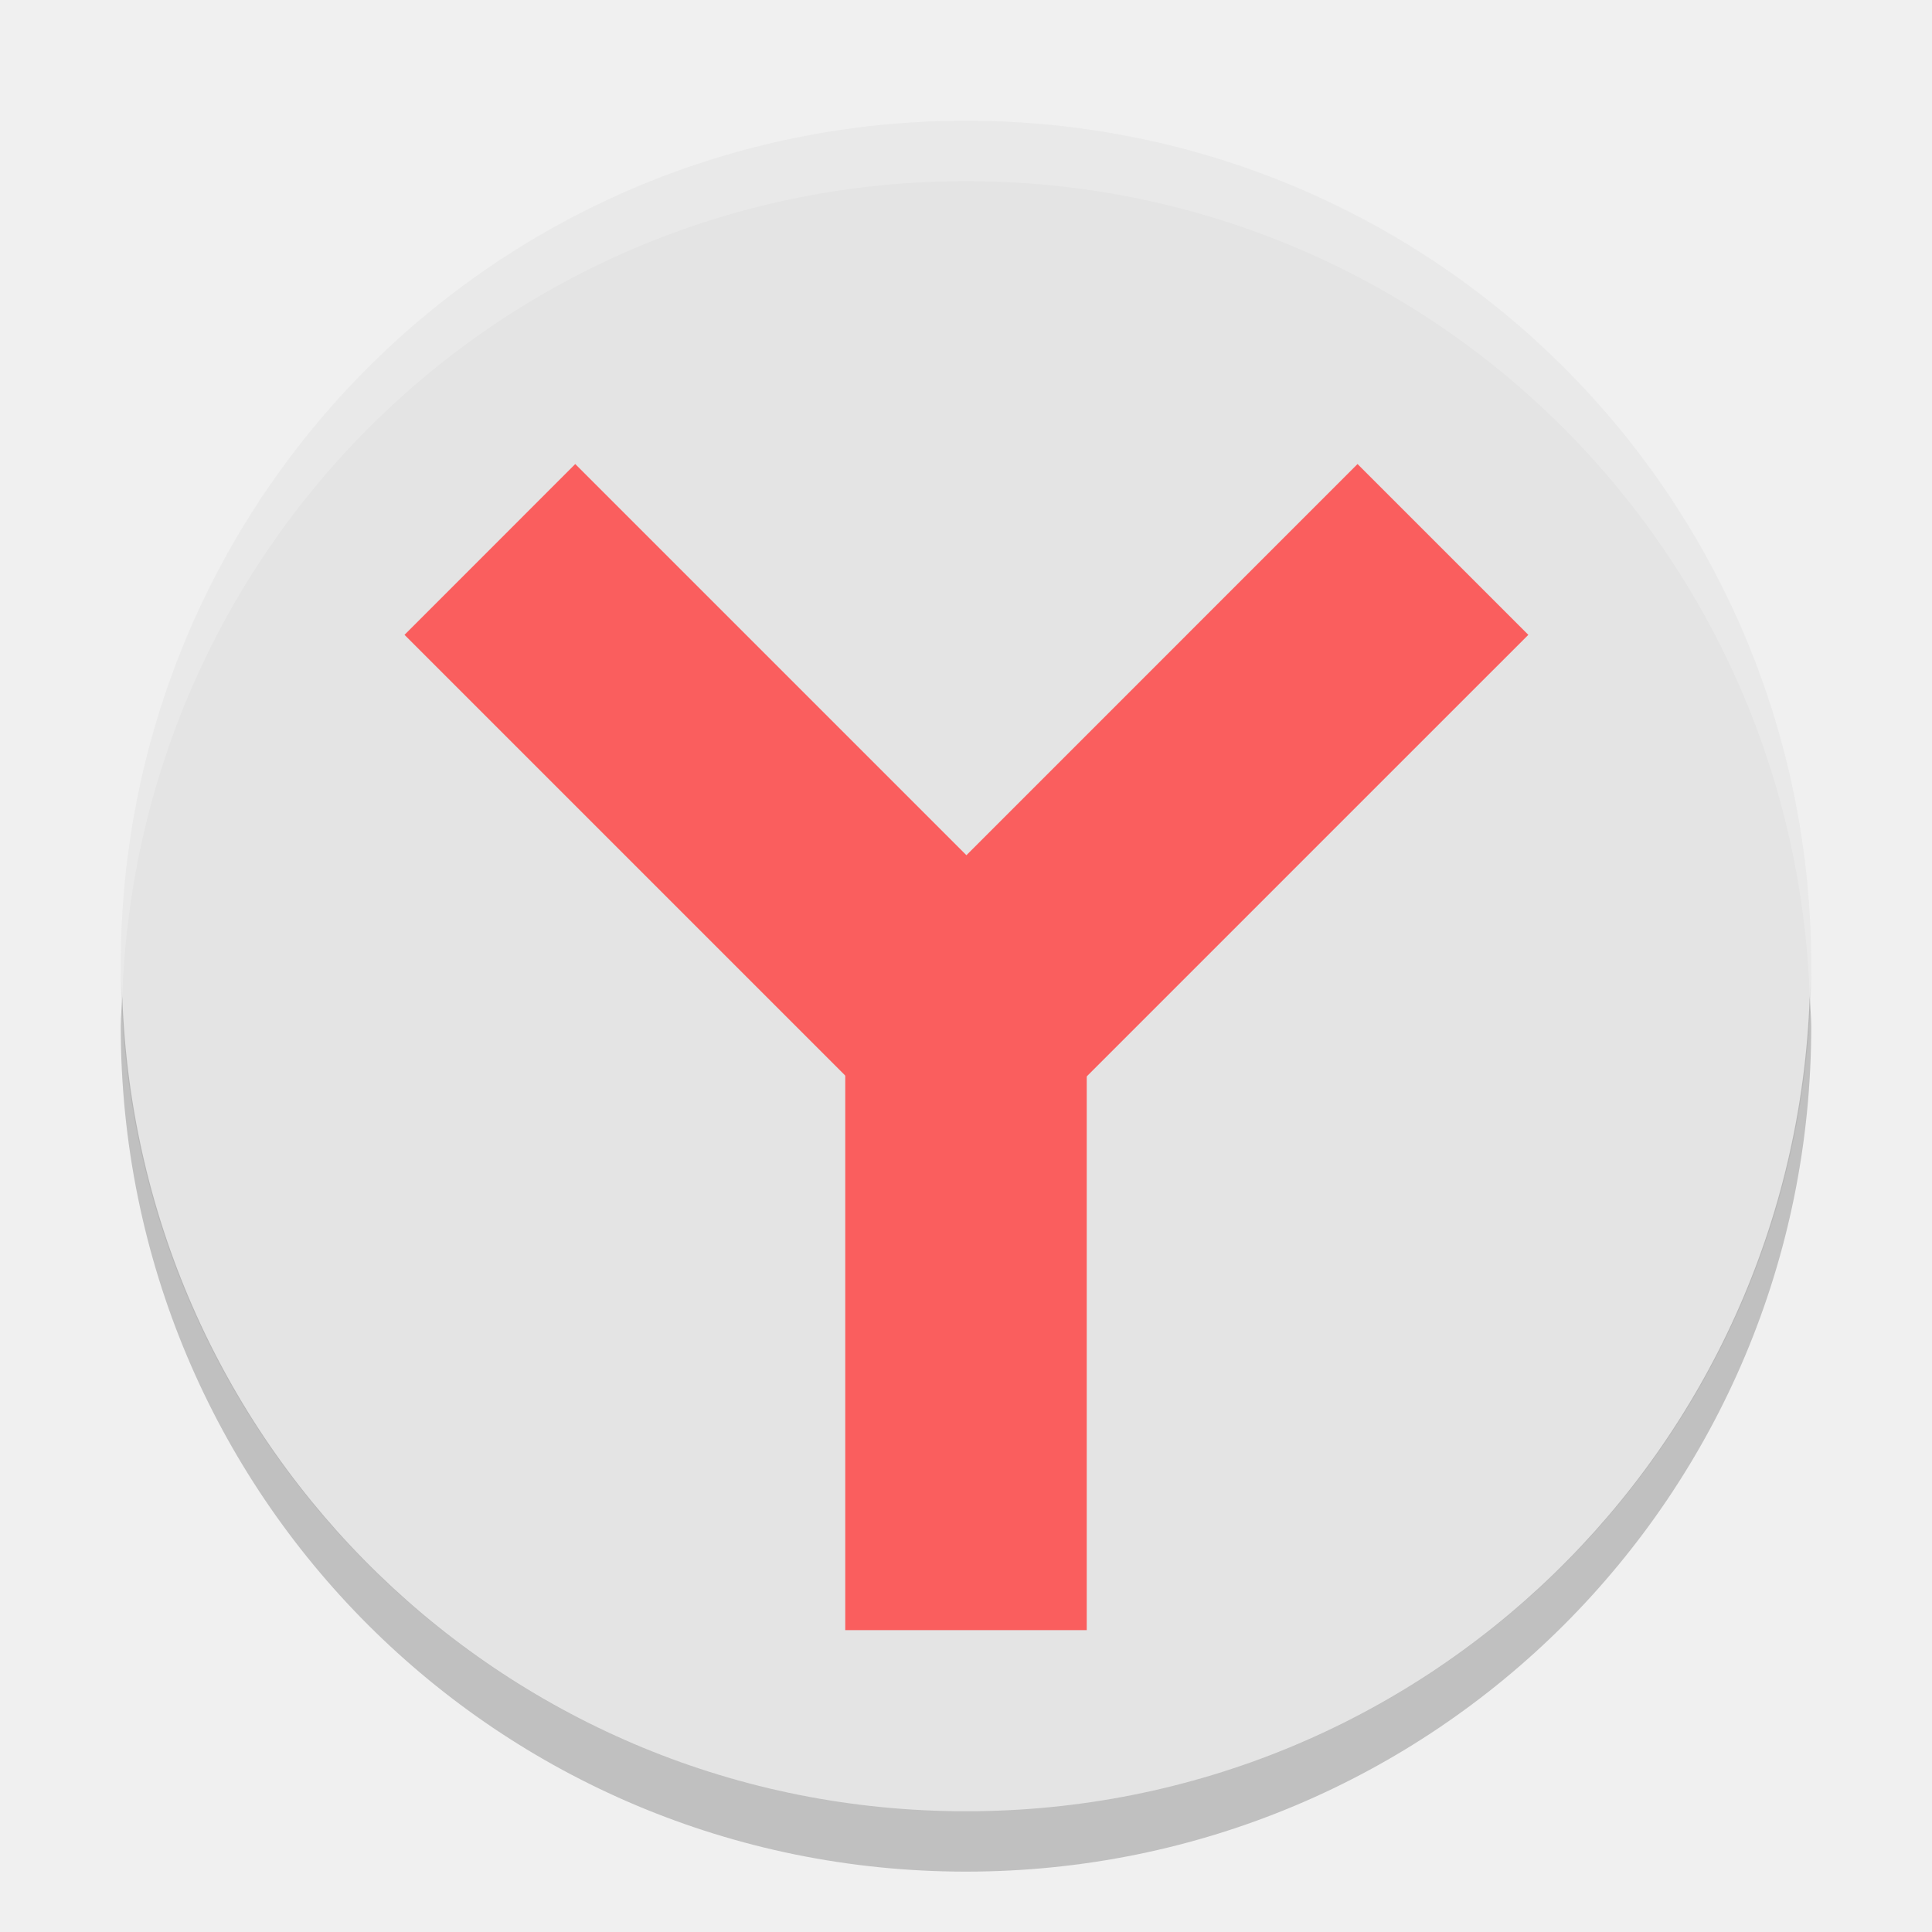
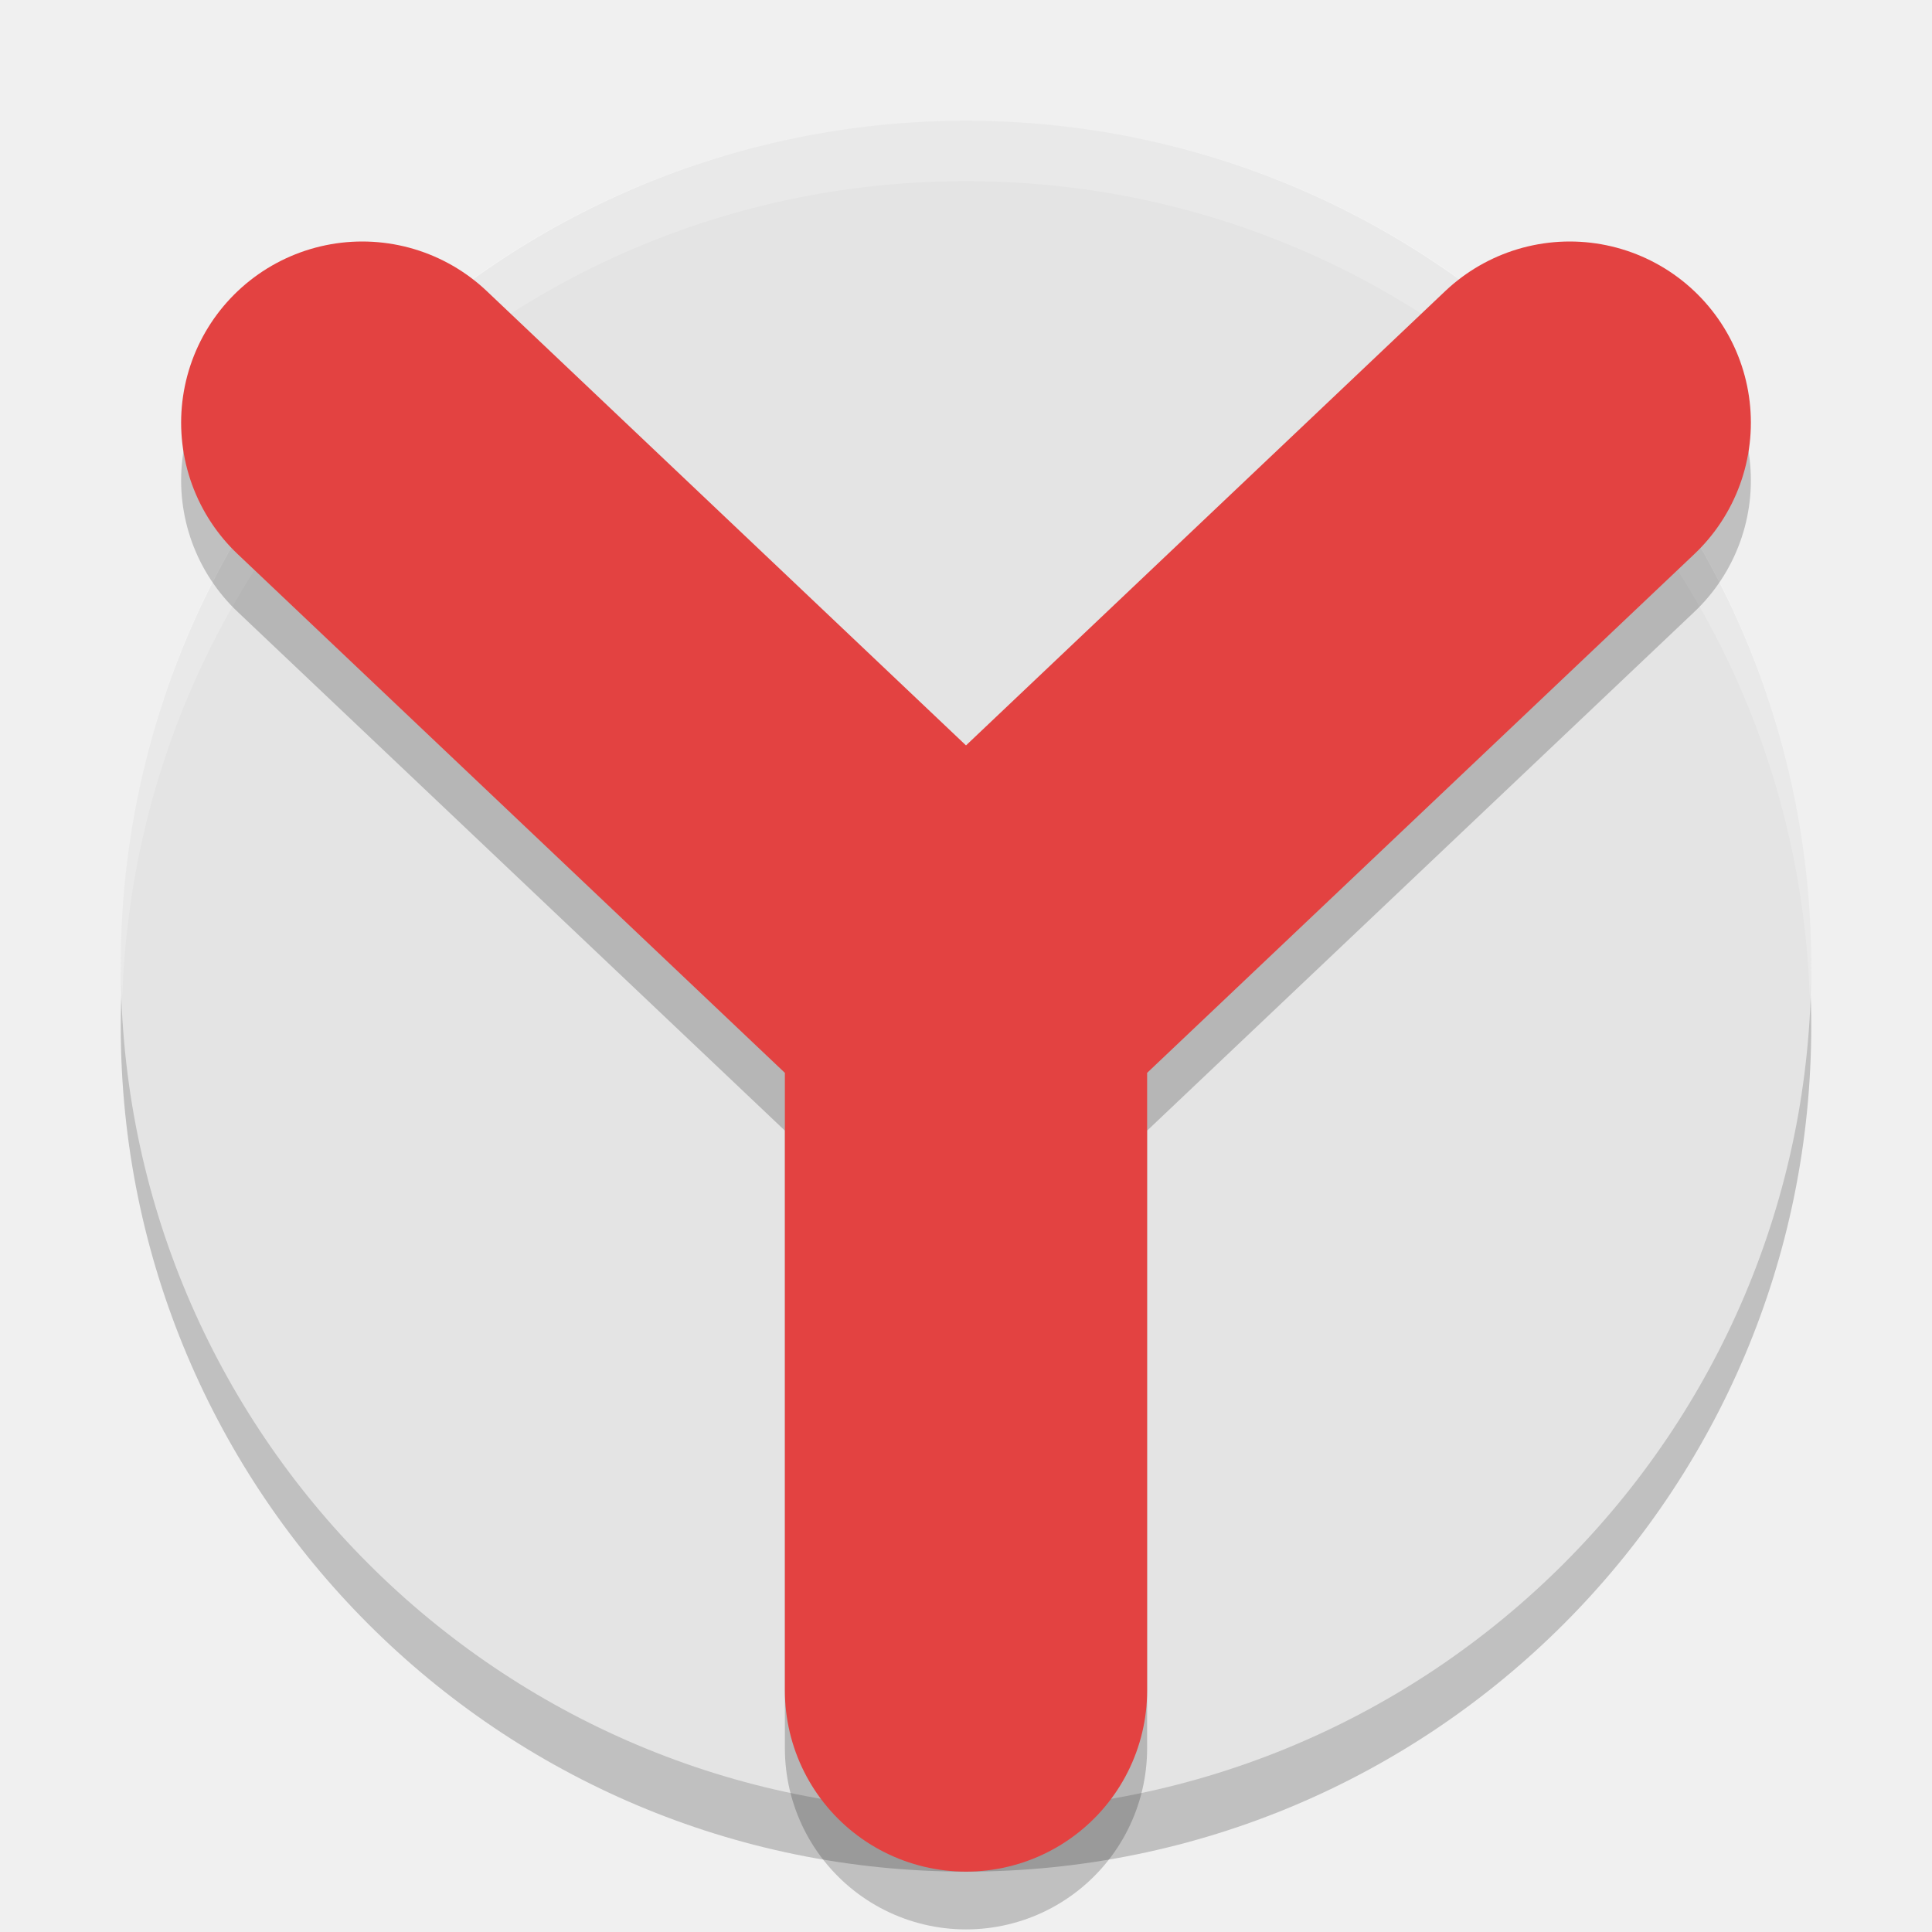
<svg xmlns="http://www.w3.org/2000/svg" width="32" height="32" version="1">
-   <path fill="#e4e4e4" d="m16 2c-7.756 0-14 6.244-14 14s6.244 14 14 14 14-6.244 14-14-6.244-14-14-14z" />
-   <path fill="#fff" opacity=".2" d="m16 2c-7.756 0-14 6.244-14 14 0 0.169 0.019 0.333 0.025 0.5 0.264-7.521 6.388-13.5 13.975-13.5s13.711 5.979 13.975 13.5c0.006-0.167 0.025-0.331 0.025-0.5 0-7.756-6.244-14-14-14z" />
-   <path fill="#fa5e5e" d="m14 15h4v12h-4z" />
-   <path fill="#fa5e5e" d="m22.485 7.686 2.829 2.829-8.486 8.485-2.828-2.828z" />
-   <path fill="#fa5e5e" d="m9.528 7.686-2.828 2.829 8.485 8.485 2.829-2.828z" />
-   <path opacity=".2" d="m2.025 16.5c-0.006 0.167-0.025 0.331-0.025 0.5 0 7.756 6.244 14 14 14s14-6.244 14-14c0-0.169-0.02-0.333-0.025-0.5-0.264 7.521-6.388 13.5-13.975 13.5-7.587 0-13.711-5.979-13.975-13.5z" />
+   <rect width="28" height="28" x="-31" y="-30" rx="14" ry="14" transform="matrix(0,-1,-1,0,0,0)" style="opacity:0.2" />
+   <rect style="fill:#e4e4e4" width="28" height="28" x="-30" y="-30" rx="14" ry="14" transform="matrix(0,-1,-1,0,0,0)" />
+   <path style="fill:#ffffff;opacity:0.2" d="M 16 2 C 8.244 2 2 8.244 2 16 C 2 16.169 2.02 16.333 2.025 16.5 C 2.289 8.979 8.413 3 16 3 C 23.587 3 29.711 8.979 29.975 16.5 C 29.98 16.333 30 16.169 30 16 C 30 8.244 23.756 2 16 2 z" />
+   <path d="M 16,28.957 16,17.437 M 6,7.957 16,17.437 26,7.957" style="opacity:0.2;fill:none;stroke:#000000;stroke-width:6;stroke-linecap:round;stroke-linejoin:round" />
+   <path style="fill:none;stroke:#e34241;stroke-width:6;stroke-linecap:round;stroke-linejoin:round" d="M 16,28 16,16.48 M 6,7 16,16.48 26,7" />
</svg>
